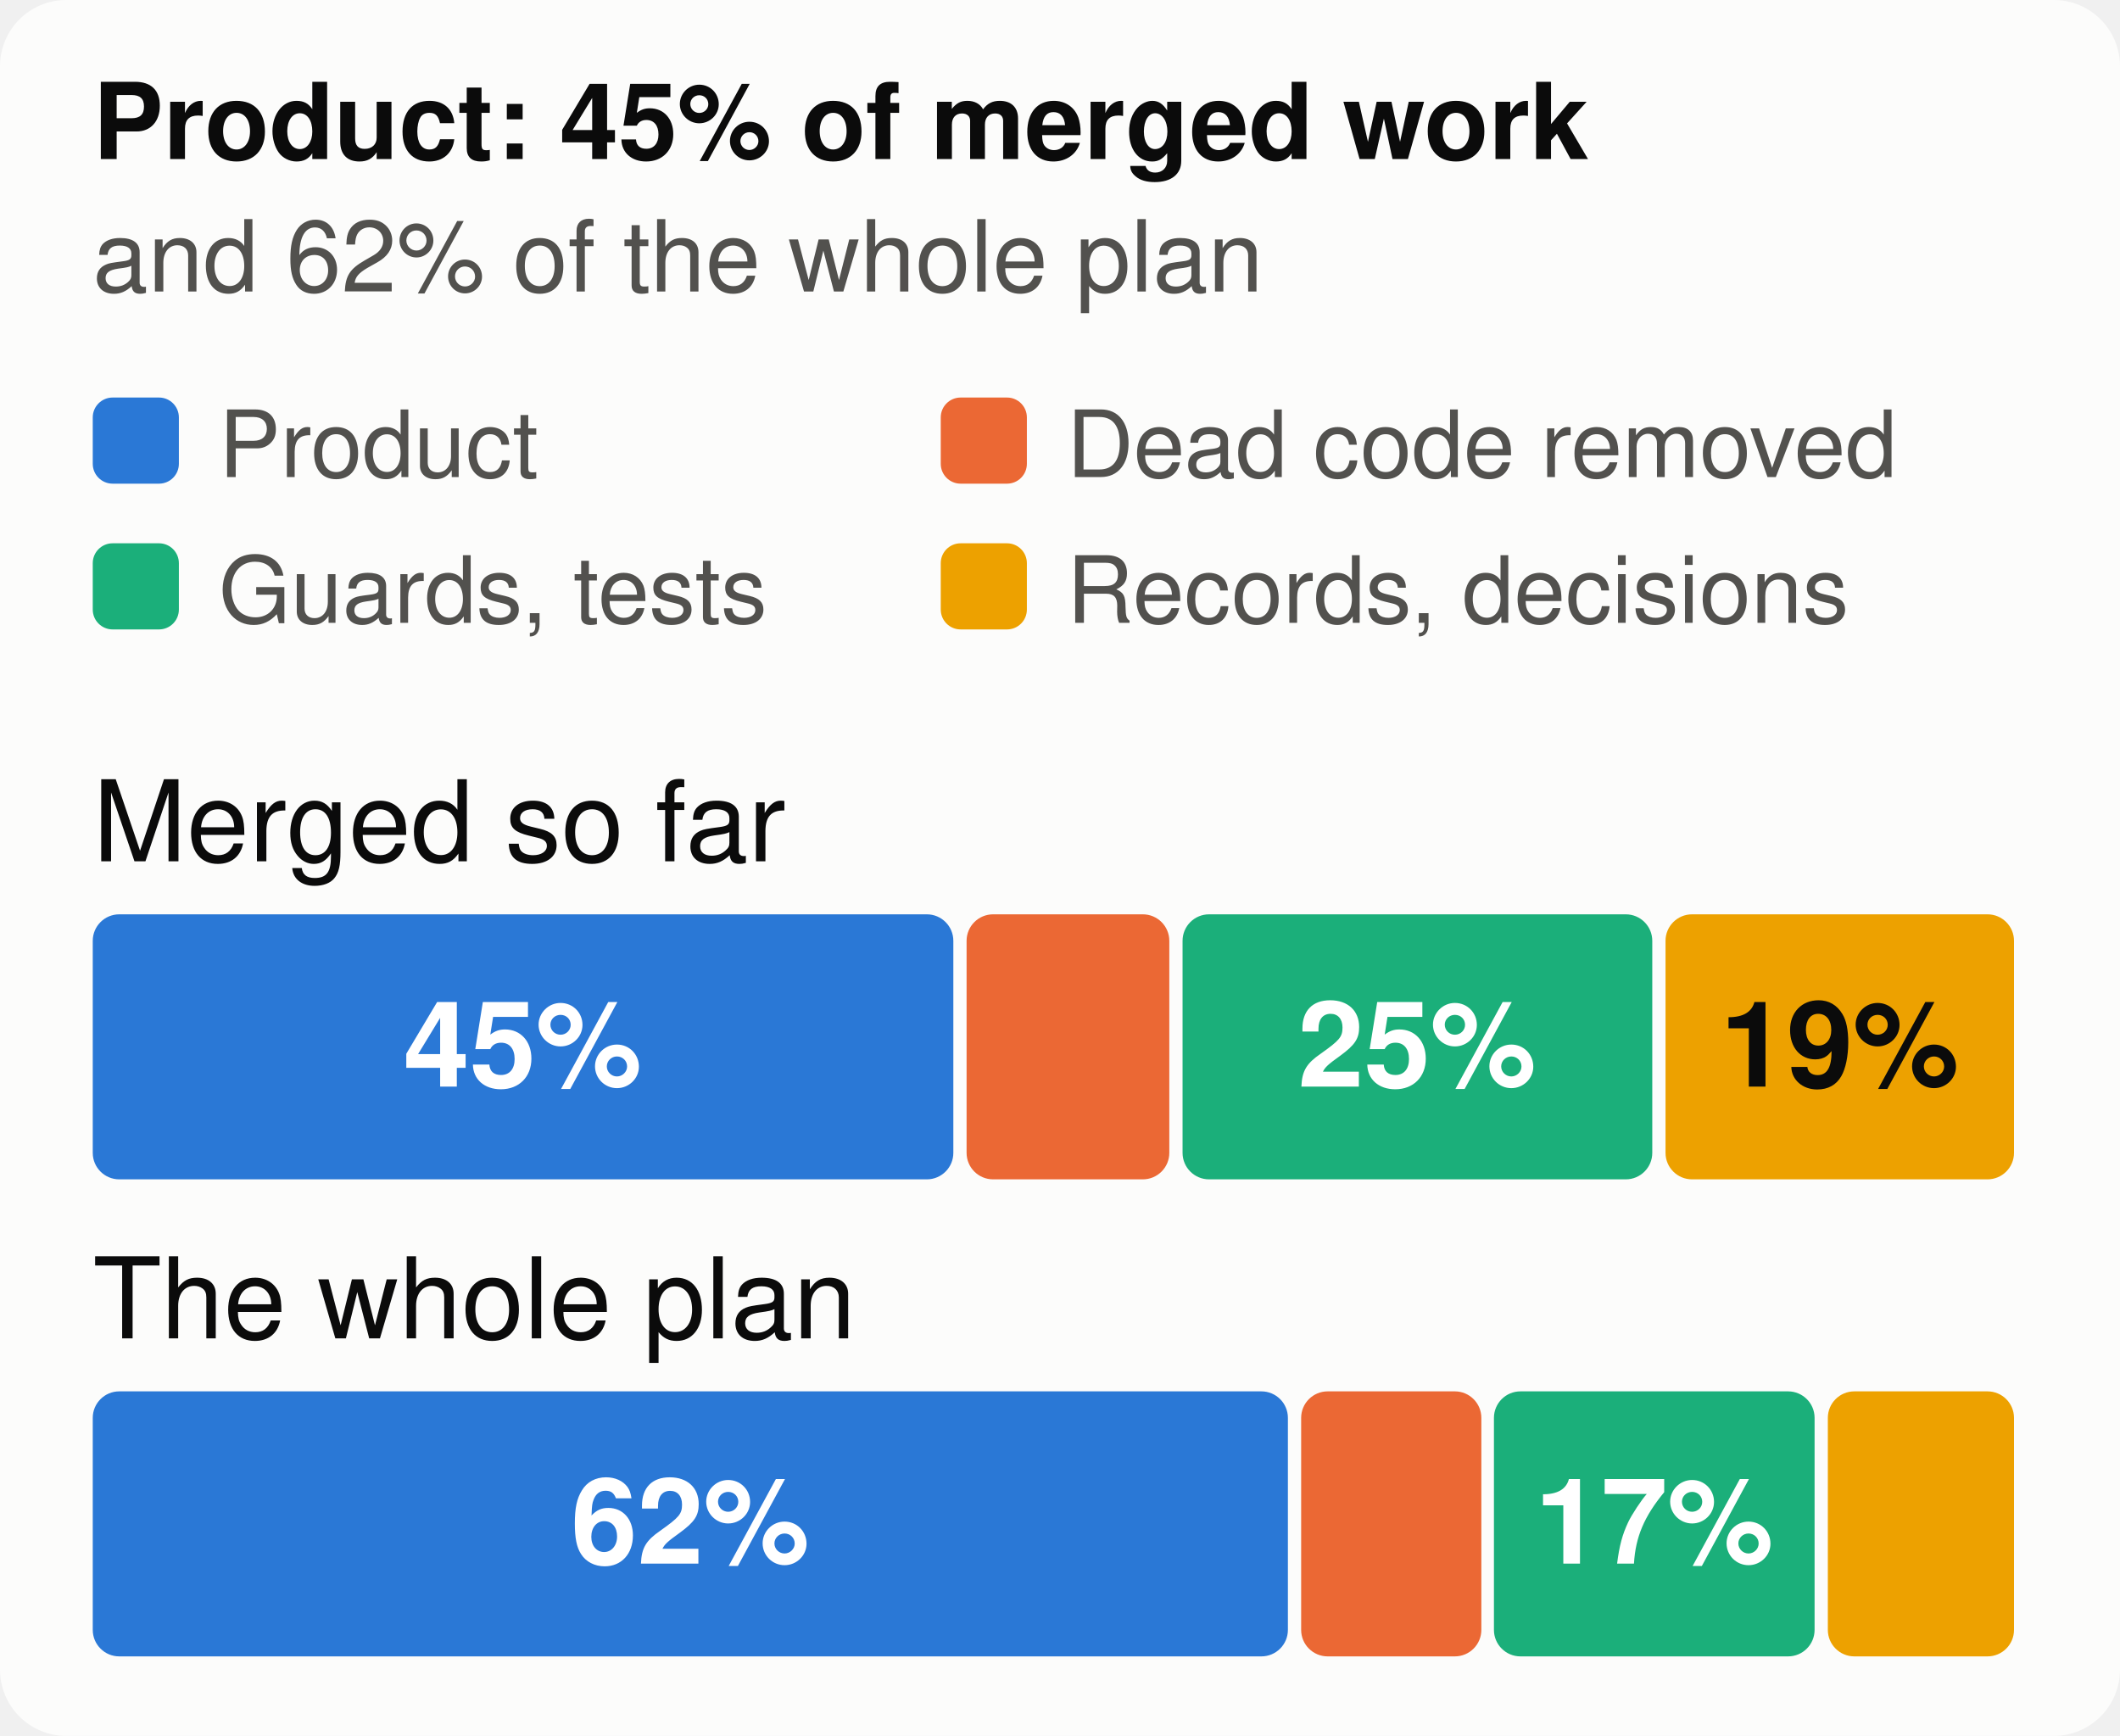
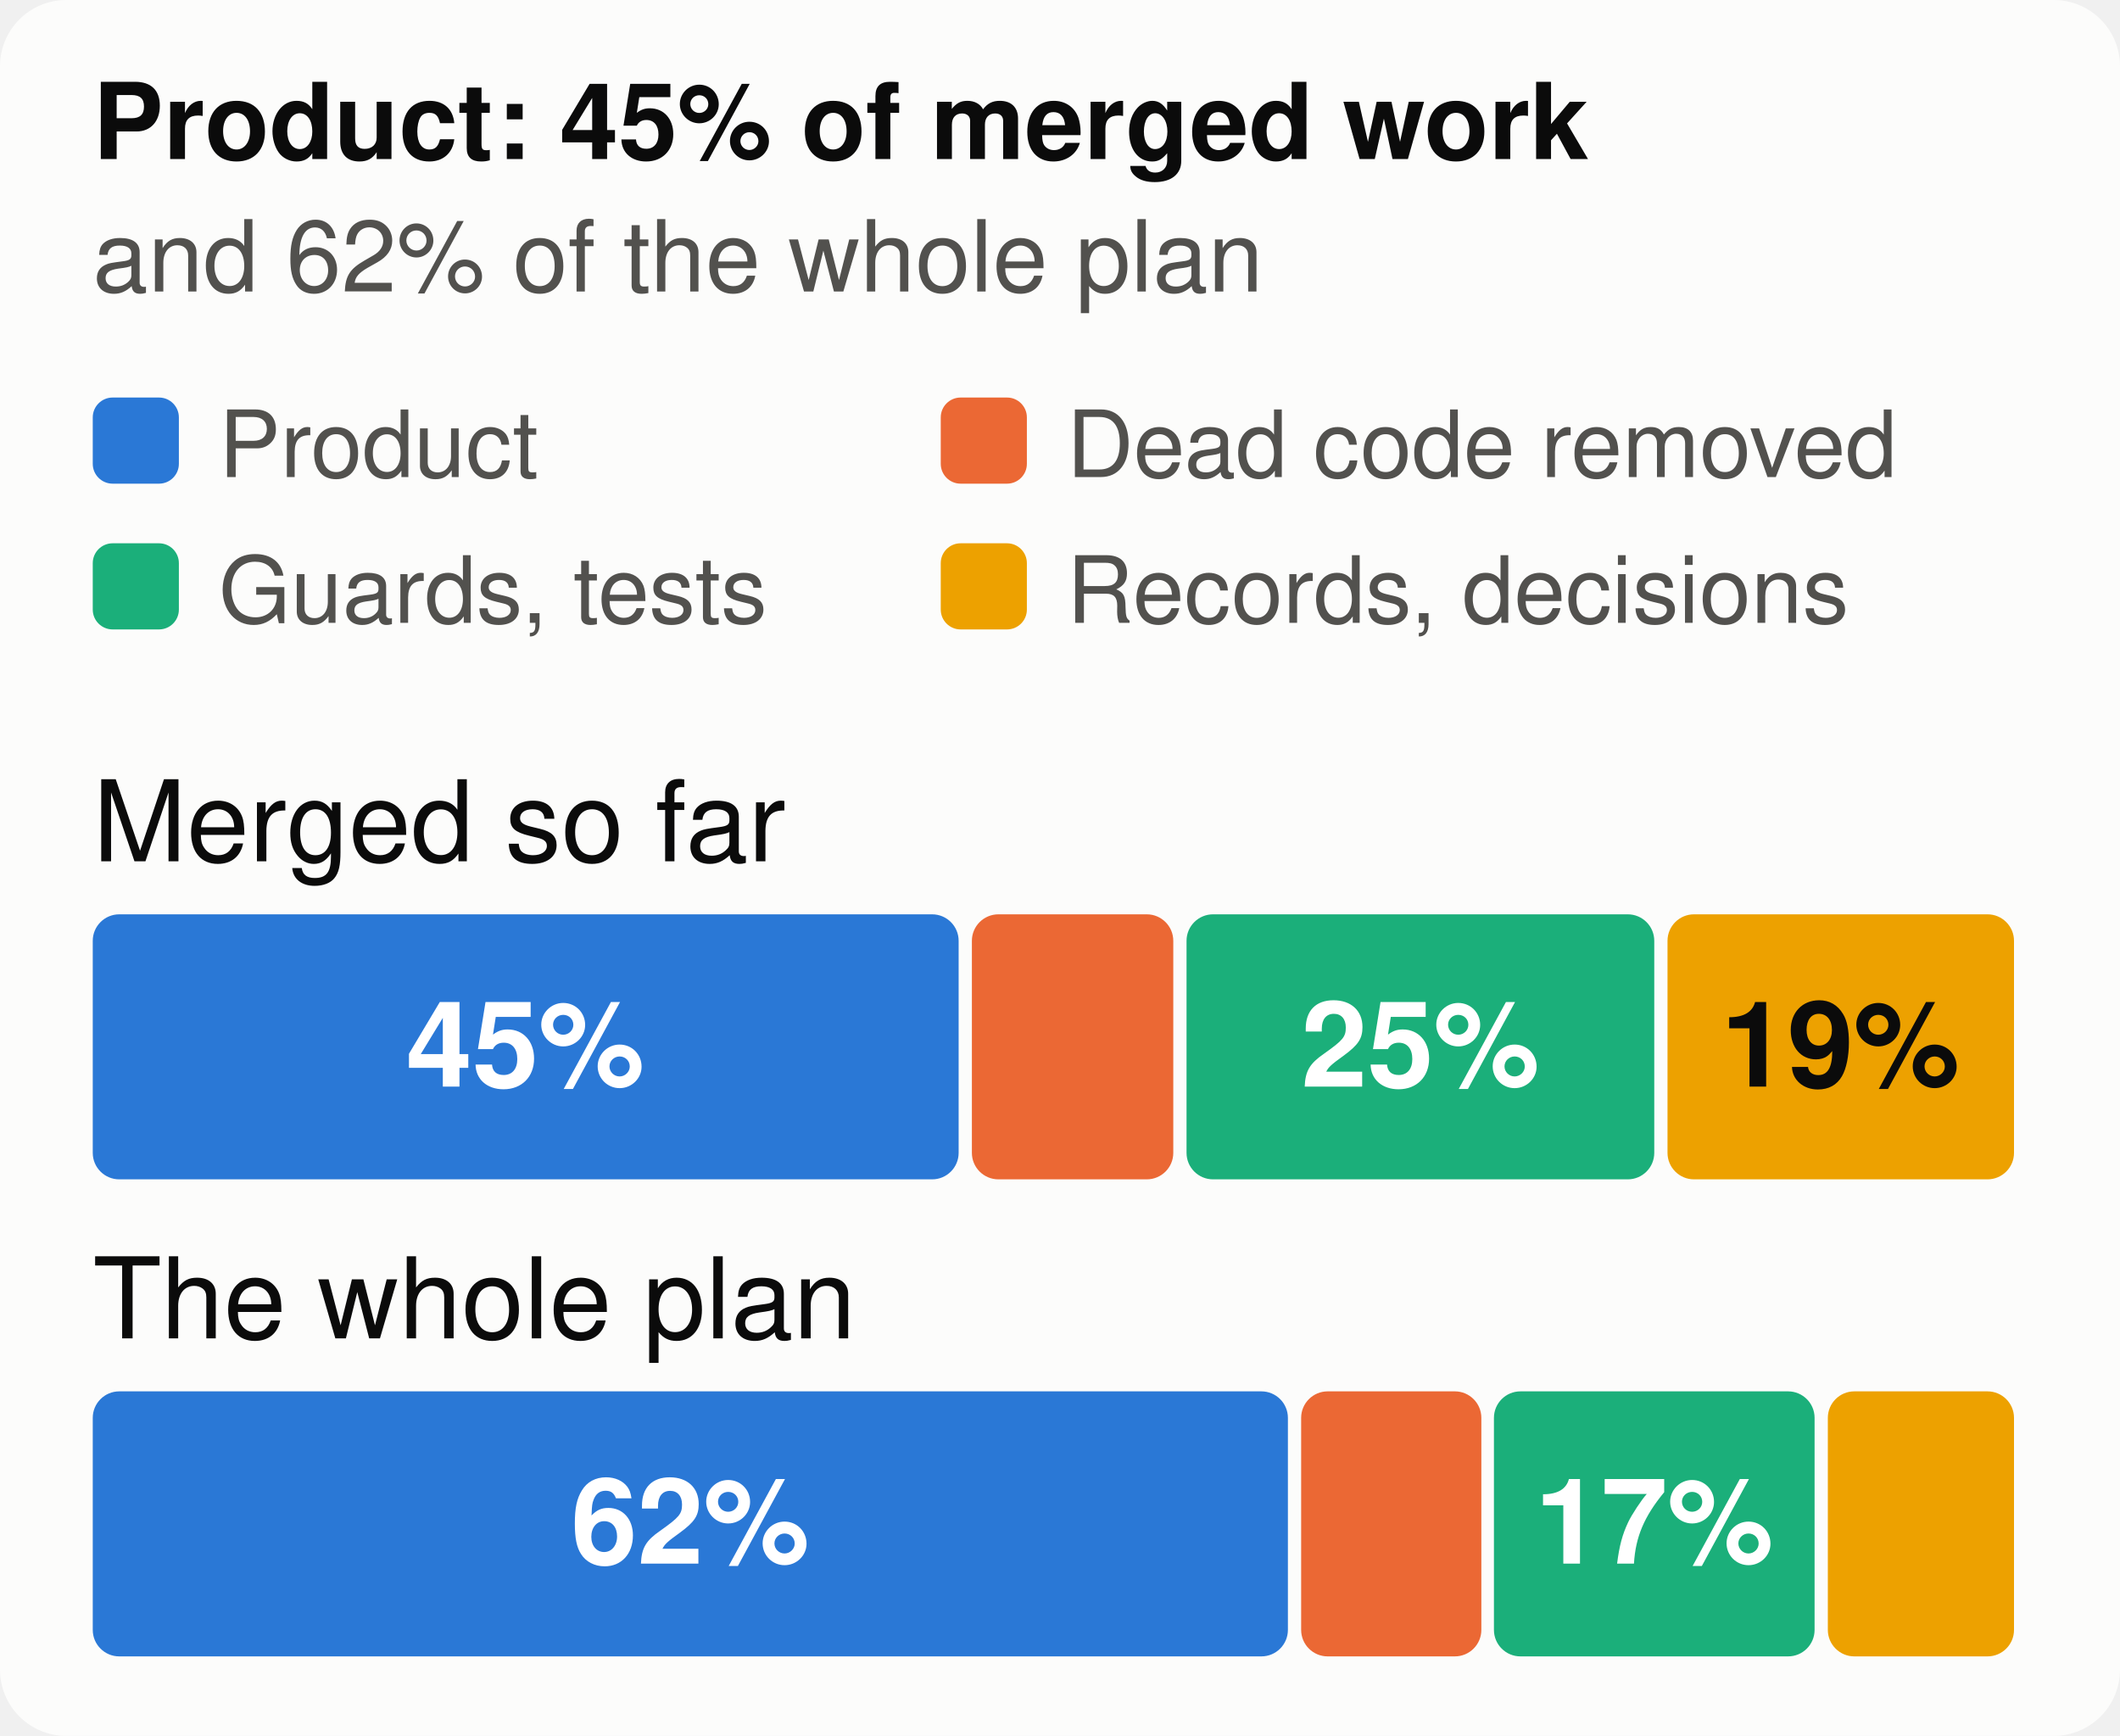
<svg xmlns="http://www.w3.org/2000/svg" viewBox="0 0 320 262" width="320" height="262" font-family="system-ui,-apple-system,Segoe UI,Helvetica,Arial,sans-serif" font-size="18" role="img" aria-label="The merged work and the whole plan, by kind of work">
  <style>.h{paint-order:stroke;stroke:#fcfcfb;stroke-width:3px;stroke-linejoin:round}.rg{stroke:#fcfcfb}@media (prefers-color-scheme: dark){.bg{fill:#1a1a19}.t1{fill:#f0efec}.t2{fill:#c3c2b7}.gr{stroke:#2c2c2a}.ax{stroke:#383835}.ld{stroke:#383835}.br{stroke:#c3c2b7}.m{stroke:#3987e5}.dp{stroke:#d95926}.v{stroke:#199e70}.i2{stroke:#c3c2b7}.i1{stroke:#f0efec}.f1{fill:#3987e5}.f2{fill:#d95926}.f3{fill:#199e70}.f4{fill:#c98500}.ev{fill:#c3c2b7}.inv{fill:#1a1a19}.done{fill:#cde2fb}.todo{fill:#52514e}.tile{fill:#262624}.h,.rg{stroke:#1a1a19}}</style>
  <rect width="320" height="262" rx="10" class="bg" fill="#fcfcfb" />
  <text x="14" y="24" class="t1" fill="#0b0b0b" font-size="16" font-weight="700">Product: 45% of merged work</text>
  <text x="14" y="44" class="t2" fill="#52514e" font-size="15">and 62% of the whole plan</text>
  <rect x="14" y="60" width="13" height="13" rx="3" class="f1" fill="#2a78d6" />
  <text x="33" y="72" class="t2" fill="#52514e" font-size="14">Product</text>
  <rect x="142" y="60" width="13" height="13" rx="3" class="f2" fill="#eb6834" />
  <text x="161" y="72" class="t2" fill="#52514e" font-size="14">Dead code removed</text>
  <rect x="14" y="82" width="13" height="13" rx="3" class="f3" fill="#1baf7a" />
  <text x="33" y="94" class="t2" fill="#52514e" font-size="14">Guards, tests</text>
  <rect x="142" y="82" width="13" height="13" rx="3" class="f4" fill="#eda100" />
  <text x="161" y="94" class="t2" fill="#52514e" font-size="14">Records, decisions</text>
  <text x="14" y="130" class="t1" fill="#0b0b0b" font-size="17">Merged so far</text>
-   <rect x="14.0" y="138" width="129.9" height="40" rx="4" class="f1" fill="#2a78d6" />
-   <text x="78.9" y="164" text-anchor="middle" fill="#ffffff" font-size="18" font-weight="700">45%</text>
-   <rect x="145.9" y="138" width="30.6" height="40" rx="4" class="f2" fill="#eb6834" />
-   <rect x="178.5" y="138" width="70.9" height="40" rx="4" class="f3" fill="#1baf7a" />
-   <text x="213.9" y="164" text-anchor="middle" fill="#ffffff" font-size="18" font-weight="700">25%</text>
-   <rect x="251.4" y="138" width="52.6" height="40" rx="4" class="f4" fill="#eda100" />
-   <text x="277.7" y="164" text-anchor="middle" fill="#0b0b0b" font-size="18" font-weight="700">19%</text>
+   <rect x="14.0" y="138" width="130.7" height="40" rx="4" class="f1" fill="#2a78d6" />
+   <text x="79.3" y="164" text-anchor="middle" fill="#ffffff" font-size="18" font-weight="700">45%</text>
+   <rect x="146.7" y="138" width="30.4" height="40" rx="4" class="f2" fill="#eb6834" />
+   <rect x="179.1" y="138" width="70.6" height="40" rx="4" class="f3" fill="#1baf7a" />
+   <text x="214.4" y="164" text-anchor="middle" fill="#ffffff" font-size="18" font-weight="700">25%</text>
+   <rect x="251.7" y="138" width="52.3" height="40" rx="4" class="f4" fill="#eda100" />
+   <text x="277.8" y="164" text-anchor="middle" fill="#0b0b0b" font-size="18" font-weight="700">19%</text>
  <text x="14" y="202" class="t1" fill="#0b0b0b" font-size="17">The whole plan</text>
  <rect x="14.0" y="210" width="180.4" height="40" rx="4" class="f1" fill="#2a78d6" />
  <text x="104.2" y="236" text-anchor="middle" fill="#ffffff" font-size="18" font-weight="700">62%</text>
  <rect x="196.4" y="210" width="27.2" height="40" rx="4" class="f2" fill="#eb6834" />
  <rect x="225.5" y="210" width="48.4" height="40" rx="4" class="f3" fill="#1baf7a" />
  <text x="249.7" y="236" text-anchor="middle" fill="#ffffff" font-size="18" font-weight="700">17%</text>
  <rect x="275.9" y="210" width="28.1" height="40" rx="4" class="f4" fill="#eda100" />
</svg>
